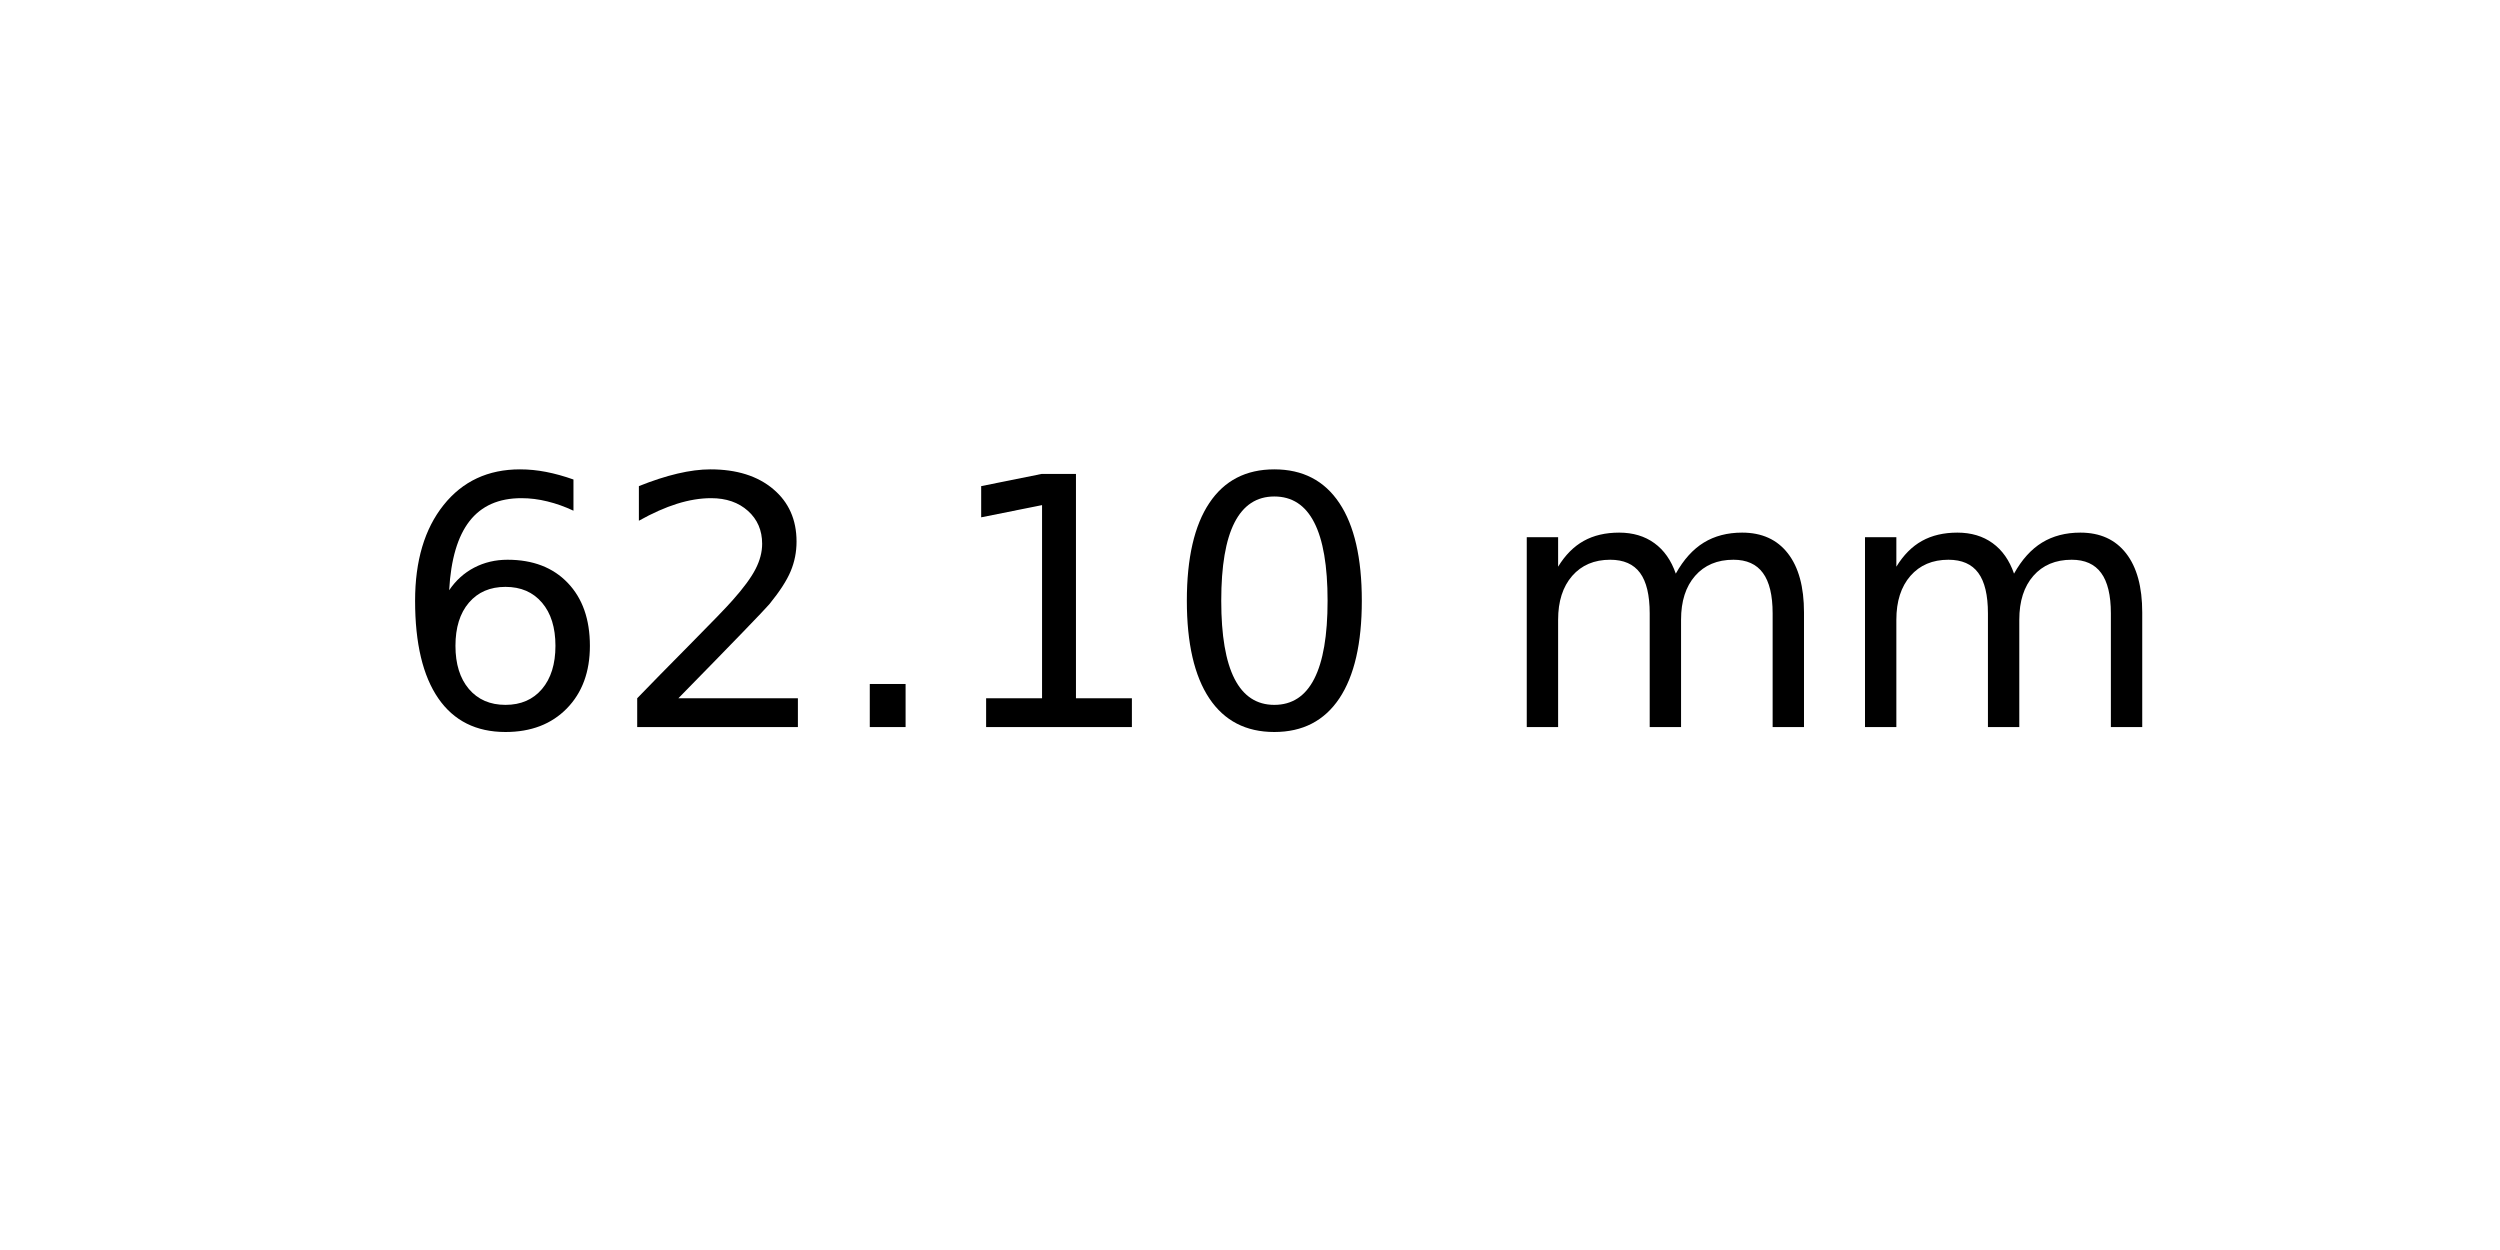
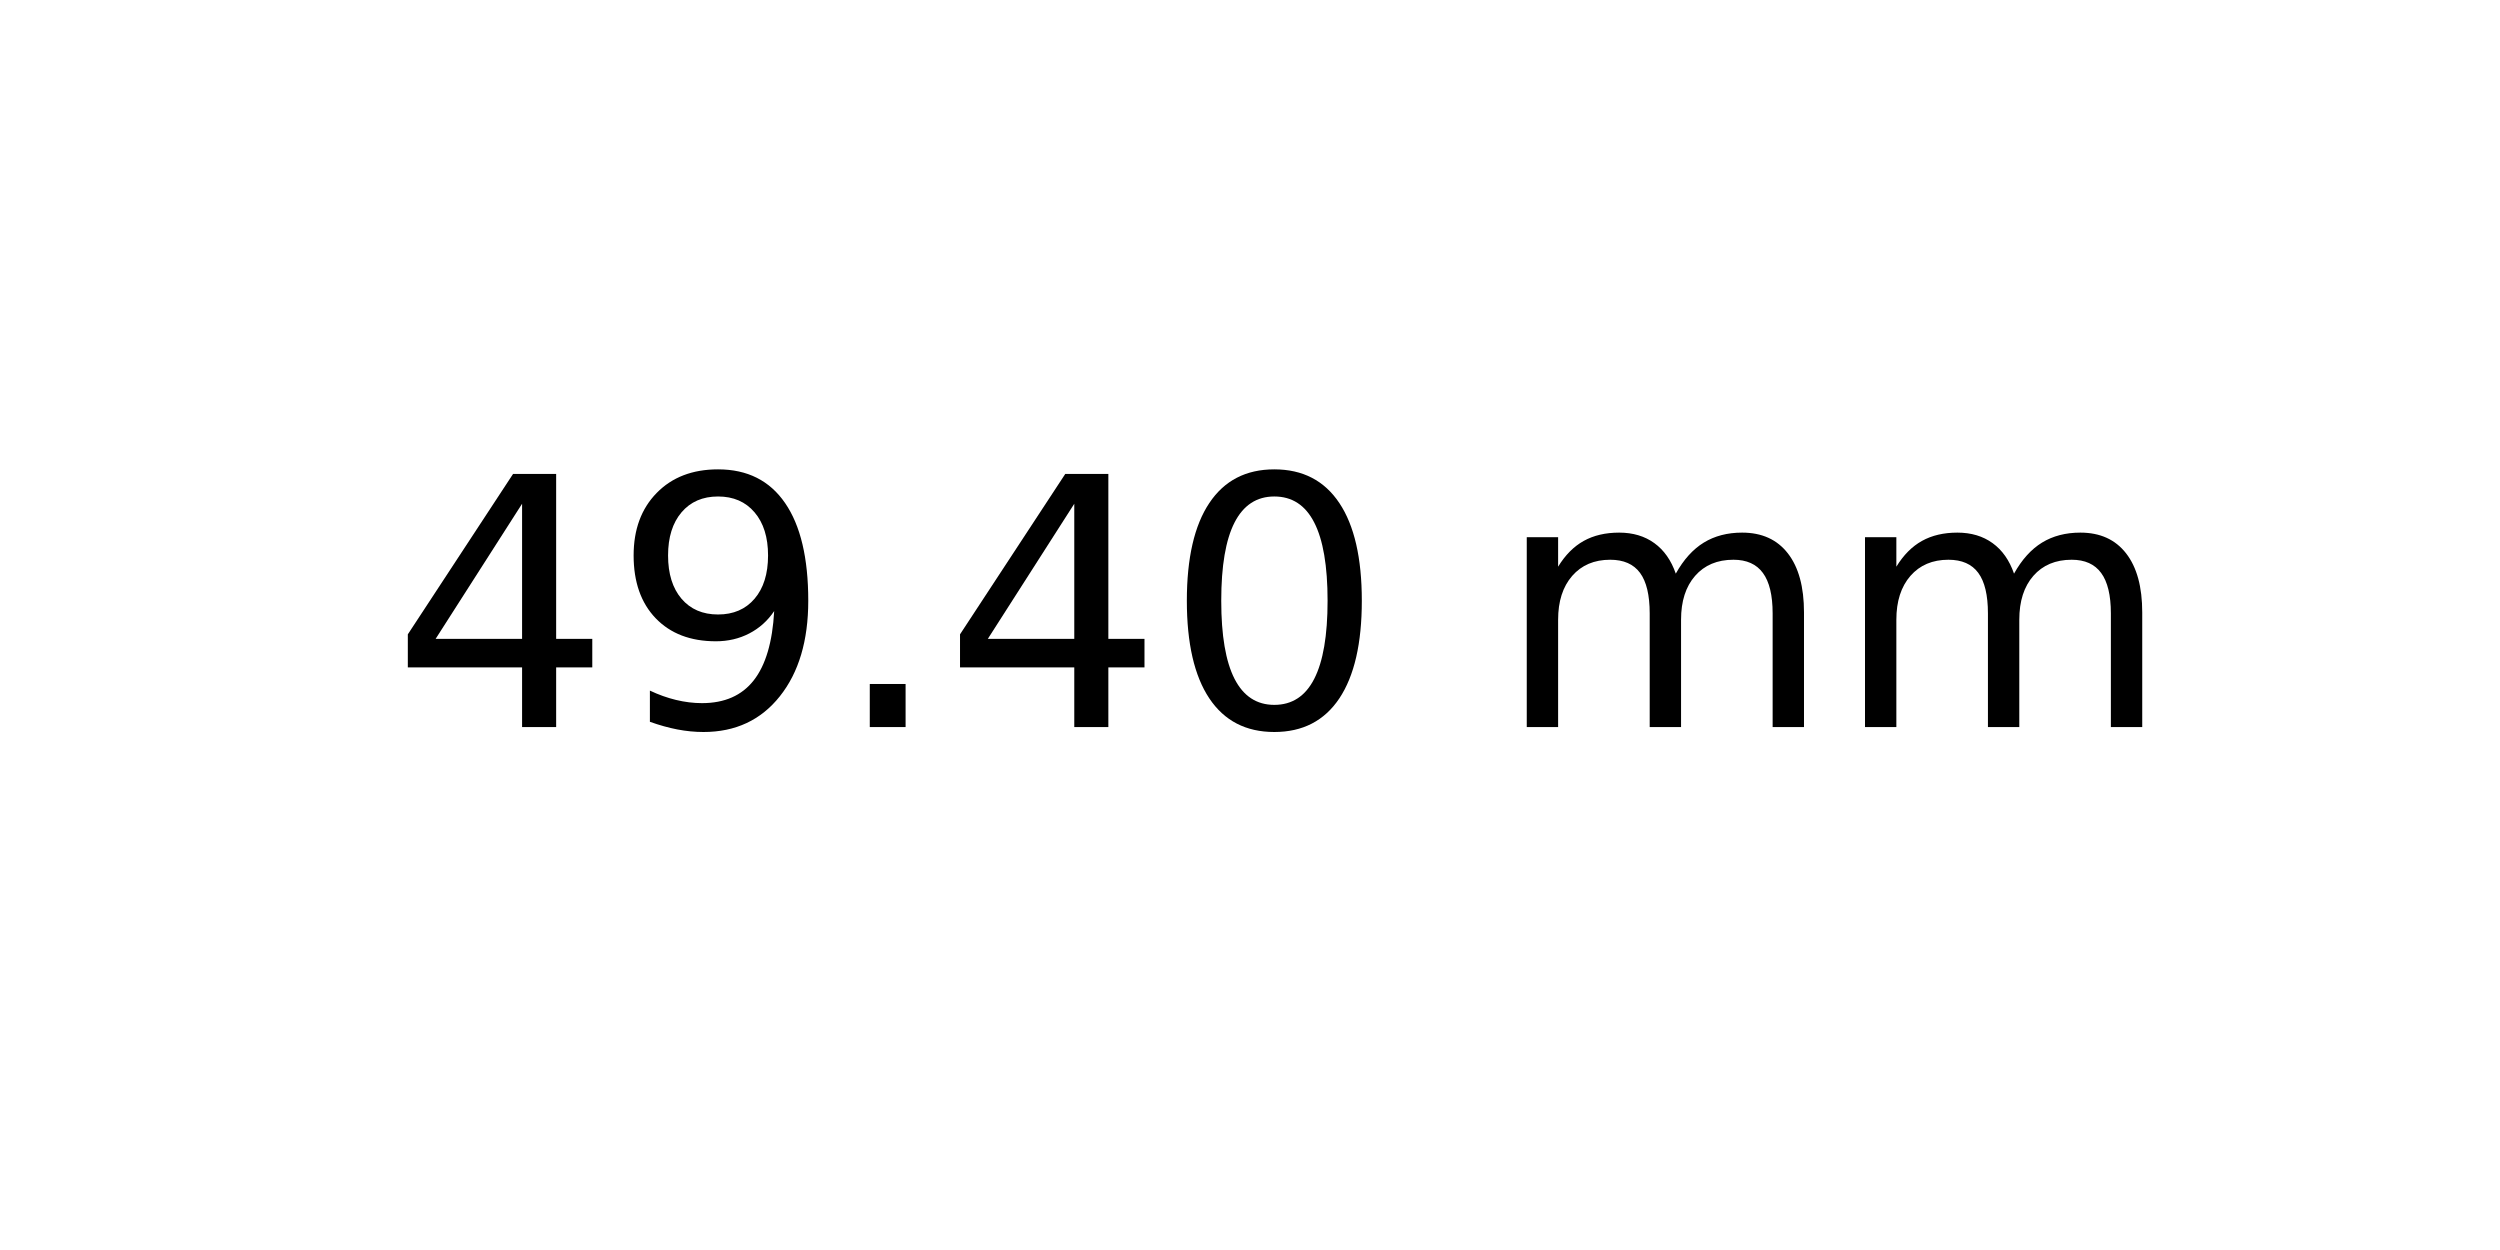
<svg xmlns="http://www.w3.org/2000/svg" xmlns:xlink="http://www.w3.org/1999/xlink" width="72pt" height="36pt" viewBox="0 0 72 36" version="1.1">
  <defs>
    <style type="text/css">*{stroke-linejoin: round; stroke-linecap: butt}</style>
  </defs>
  <g id="figure_1">
    <g id="axes_1">
      <g id="text_1">
        <g transform="translate(11.25625 20.93937) scale(0.1 -0.1)">
          <defs>
-             <path id="DejaVuSans-36" d="M 2113 2584  Q 1688 2584 1439 2293  Q 1191 2003 1191 1497  Q 1191 994 1439 701  Q 1688 409 2113 409  Q 2538 409 2786 701  Q 3034 994 3034 1497  Q 3034 2003 2786 2293  Q 2538 2584 2113 2584  z M 3366 4563  L 3366 3988  Q 3128 4100 2886 4159  Q 2644 4219 2406 4219  Q 1781 4219 1451 3797  Q 1122 3375 1075 2522  Q 1259 2794 1537 2939  Q 1816 3084 2150 3084  Q 2853 3084 3261 2657  Q 3669 2231 3669 1497  Q 3669 778 3244 343  Q 2819 -91 2113 -91  Q 1303 -91 875 529  Q 447 1150 447 2328  Q 447 3434 972 4092  Q 1497 4750 2381 4750  Q 2619 4750 2861 4703  Q 3103 4656 3366 4563  z " transform="scale(0.015625)" />
-             <path id="DejaVuSans-32" d="M 1228 531  L 3431 531  L 3431 0  L 469 0  L 469 531  Q 828 903 1448 1529  Q 2069 2156 2228 2338  Q 2531 2678 2651 2914  Q 2772 3150 2772 3378  Q 2772 3750 2511 3984  Q 2250 4219 1831 4219  Q 1534 4219 1204 4116  Q 875 4013 500 3803  L 500 4441  Q 881 4594 1212 4672  Q 1544 4750 1819 4750  Q 2544 4750 2975 4387  Q 3406 4025 3406 3419  Q 3406 3131 3298 2873  Q 3191 2616 2906 2266  Q 2828 2175 2409 1742  Q 1991 1309 1228 531  z " transform="scale(0.015625)" />
+             <path id="DejaVuSans-34" d="M 2419 4116  L 825 1625  L 2419 1625  L 2419 4116  z M 2253 4666  L 3047 4666  L 3047 1625  L 3713 1625  L 3713 1100  L 3047 1100  L 3047 0  L 2419 0  L 2419 1100  L 313 1100  L 313 1709  L 2253 4666  z " transform="scale(0.015625)" />
+             <path id="DejaVuSans-39" d="M 703 97  L 703 672  Q 941 559 1184 500  Q 1428 441 1663 441  Q 2288 441 2617 861  Q 2947 1281 2994 2138  Q 2813 1869 2534 1725  Q 2256 1581 1919 1581  Q 1219 1581 811 2004  Q 403 2428 403 3163  Q 403 3881 828 4315  Q 1253 4750 1959 4750  Q 2769 4750 3195 4129  Q 3622 3509 3622 2328  Q 3622 1225 3098 567  Q 2575 -91 1691 -91  Q 1453 -91 1209 -44  Q 966 3 703 97  z M 1959 2075  Q 2384 2075 2632 2365  Q 2881 2656 2881 3163  Q 2881 3666 2632 3958  Q 2384 4250 1959 4250  Q 1534 4250 1286 3958  Q 1038 3666 1038 3163  Q 1038 2656 1286 2365  Q 1534 2075 1959 2075  z " transform="scale(0.015625)" />
            <path id="DejaVuSans-2e" d="M 684 794  L 1344 794  L 1344 0  L 684 0  L 684 794  z " transform="scale(0.015625)" />
-             <path id="DejaVuSans-31" d="M 794 531  L 1825 531  L 1825 4091  L 703 3866  L 703 4441  L 1819 4666  L 2450 4666  L 2450 531  L 3481 531  L 3481 0  L 794 0  L 794 531  z " transform="scale(0.015625)" />
            <path id="DejaVuSans-30" d="M 2034 4250  Q 1547 4250 1301 3770  Q 1056 3291 1056 2328  Q 1056 1369 1301 889  Q 1547 409 2034 409  Q 2525 409 2770 889  Q 3016 1369 3016 2328  Q 3016 3291 2770 3770  Q 2525 4250 2034 4250  z M 2034 4750  Q 2819 4750 3233 4129  Q 3647 3509 3647 2328  Q 3647 1150 3233 529  Q 2819 -91 2034 -91  Q 1250 -91 836 529  Q 422 1150 422 2328  Q 422 3509 836 4129  Q 1250 4750 2034 4750  z " transform="scale(0.015625)" />
            <path id="DejaVuSans-20" transform="scale(0.015625)" />
            <path id="DejaVuSans-6d" d="M 3328 2828  Q 3544 3216 3844 3400  Q 4144 3584 4550 3584  Q 5097 3584 5394 3201  Q 5691 2819 5691 2113  L 5691 0  L 5113 0  L 5113 2094  Q 5113 2597 4934 2840  Q 4756 3084 4391 3084  Q 3944 3084 3684 2787  Q 3425 2491 3425 1978  L 3425 0  L 2847 0  L 2847 2094  Q 2847 2600 2669 2842  Q 2491 3084 2119 3084  Q 1678 3084 1418 2786  Q 1159 2488 1159 1978  L 1159 0  L 581 0  L 581 3500  L 1159 3500  L 1159 2956  Q 1356 3278 1631 3431  Q 1906 3584 2284 3584  Q 2666 3584 2933 3390  Q 3200 3197 3328 2828  z " transform="scale(0.015625)" />
          </defs>
-           <use xlink:href="#DejaVuSans-36" />
-           <use xlink:href="#DejaVuSans-32" x="63.623" />
+           <use xlink:href="#DejaVuSans-34" />
+           <use xlink:href="#DejaVuSans-39" x="63.623" />
          <use xlink:href="#DejaVuSans-2e" x="127.246" />
-           <use xlink:href="#DejaVuSans-31" x="159.033" />
+           <use xlink:href="#DejaVuSans-34" x="159.033" />
          <use xlink:href="#DejaVuSans-30" x="222.656" />
          <use xlink:href="#DejaVuSans-20" x="286.279" />
          <use xlink:href="#DejaVuSans-6d" x="318.066" />
          <use xlink:href="#DejaVuSans-6d" x="415.479" />
        </g>
      </g>
    </g>
  </g>
</svg>
